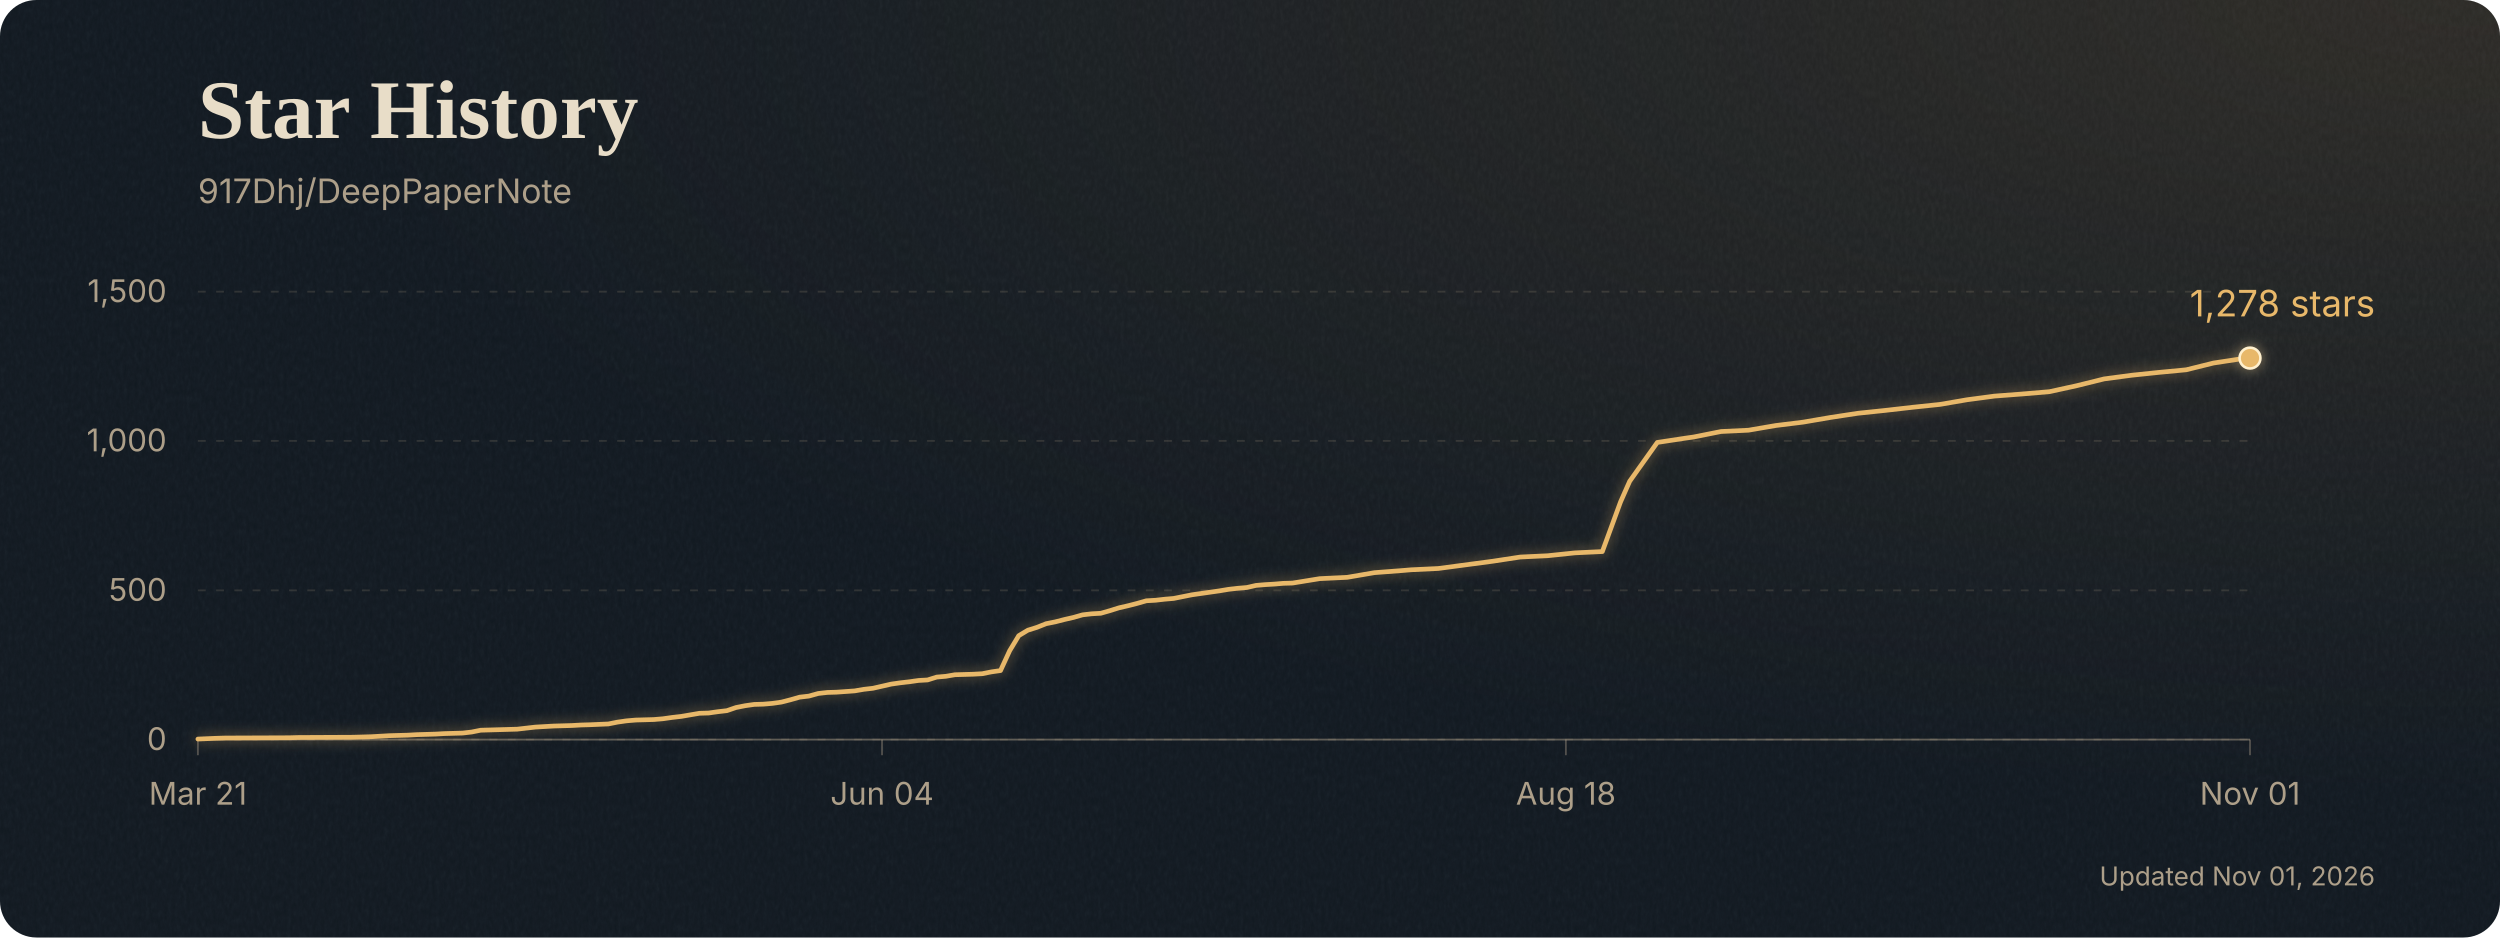
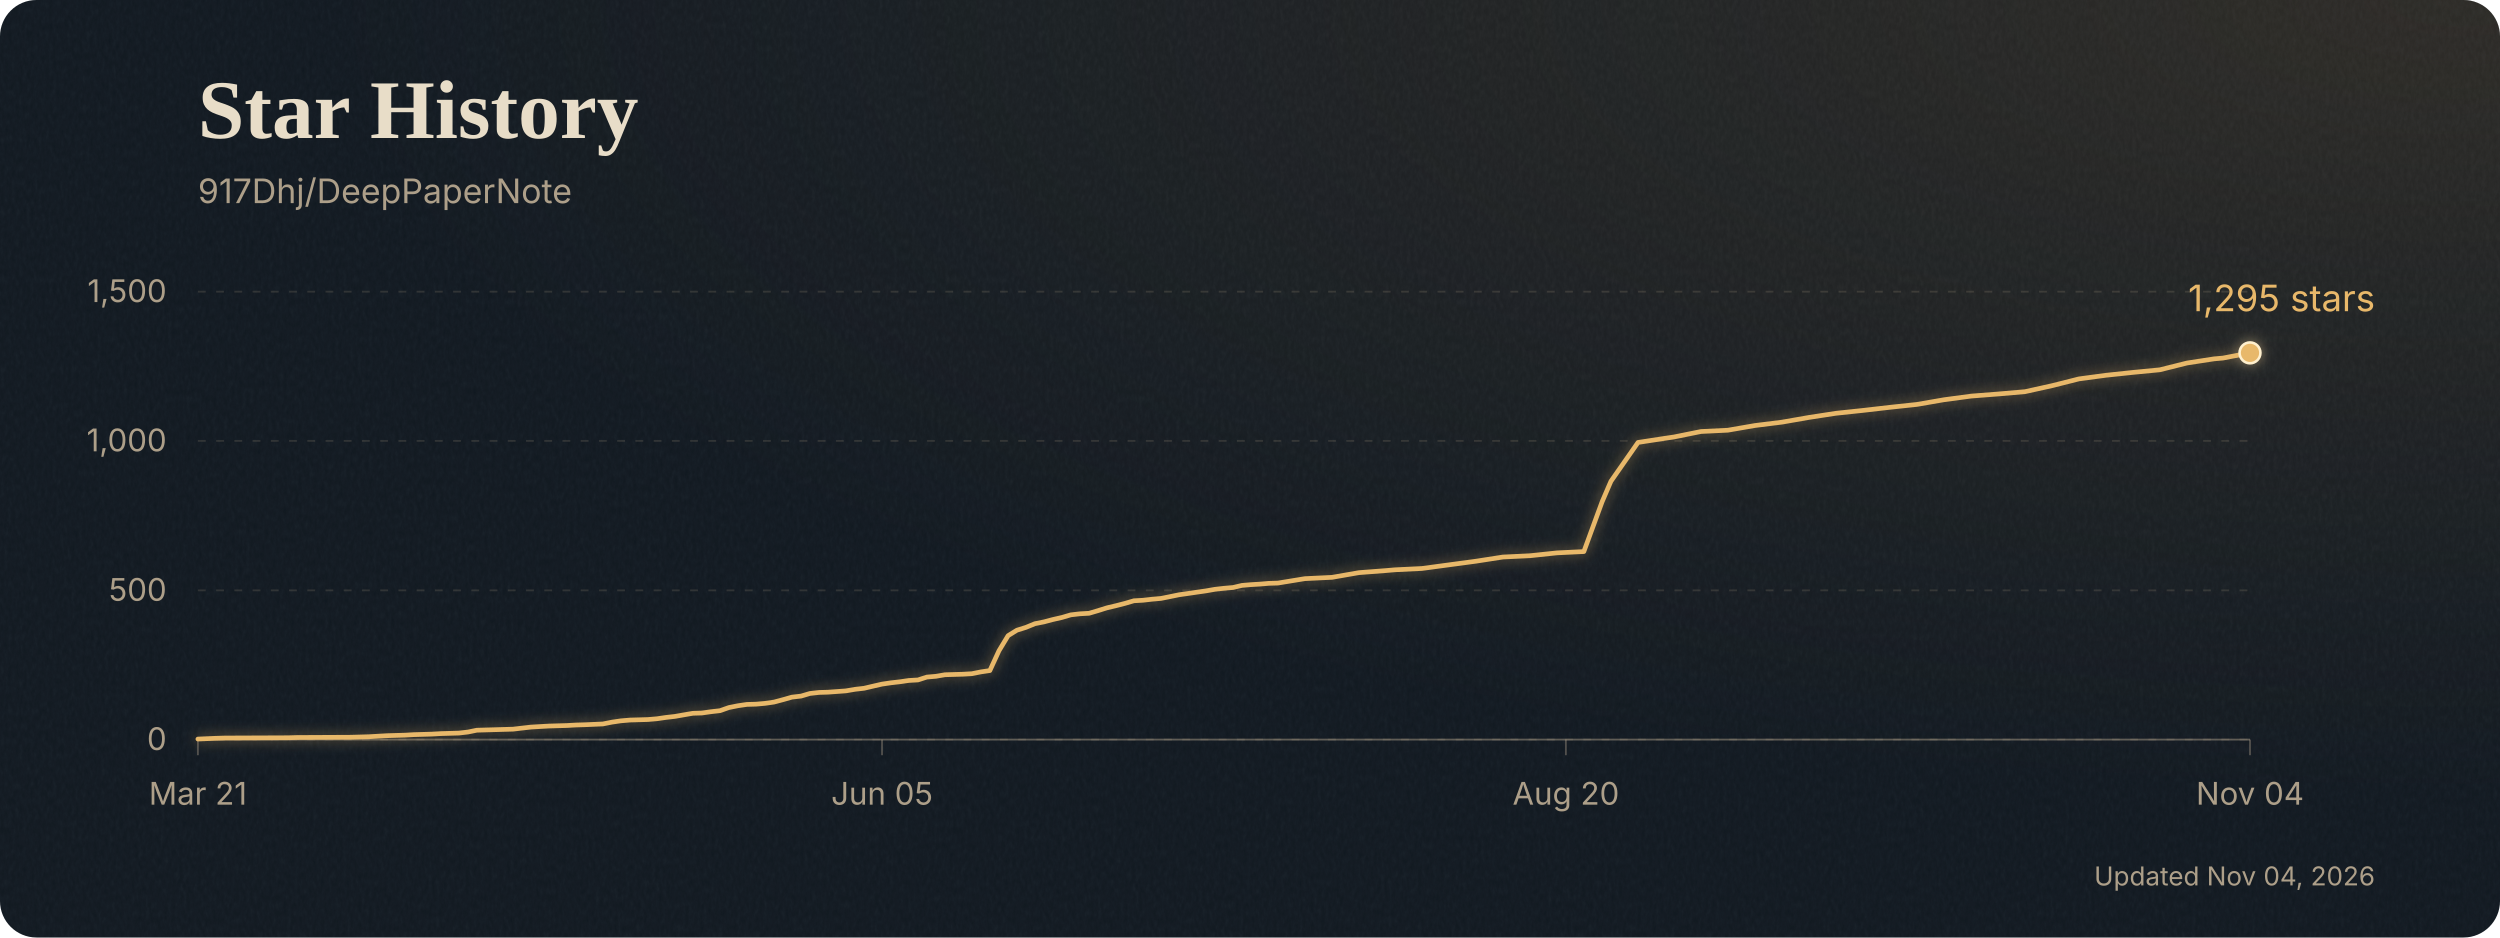
<svg xmlns="http://www.w3.org/2000/svg" width="960" height="360" style="max-width:100%;height:auto" viewBox="0 0 960 360" role="img" aria-labelledby="title desc">
  <defs>
    <clipPath id="card">
      <rect width="960" height="360" rx="14" />
    </clipPath>
    <radialGradient id="lamplight" cx="98%" cy="0%" r="85%">
      <stop stop-color="#c18b47" stop-opacity="0.16" />
      <stop offset="1" stop-color="#c18b47" stop-opacity="0" />
    </radialGradient>
    <filter id="paper" x="0" y="0" width="100%" height="100%">
      <feTurbulence type="fractalNoise" baseFrequency="0.7 0.35" numOctaves="3" seed="17" stitchTiles="stitch" />
      <feColorMatrix type="saturate" values="0" />
    </filter>
    <filter id="glow" x="-10%" y="-30%" width="120%" height="160%" color-interpolation-filters="sRGB">
      <feGaussianBlur stdDeviation="2.5" />
      <feComponentTransfer>
        <feFuncA type="linear" slope="0.55" />
      </feComponentTransfer>
      <feMerge>
        <feMergeNode />
        <feMergeNode in="SourceGraphic" />
      </feMerge>
    </filter>
  </defs>
  <g clip-path="url(#card)">
    <rect width="960" height="360" fill="#101820" />
    <rect width="960" height="360" fill="url(#lamplight)" />
    <rect width="960" height="360" filter="url(#paper)" opacity="0.055" />
  </g>
  <text x="76" y="53" font-family="Georgia, 'Times New Roman', serif" font-size="32" font-weight="700" fill="#e8ddc8">Star History</text>
  <g font-family="Inter, ui-sans-serif, system-ui, sans-serif">
    <text x="76" y="78" font-size="13" fill="#ad9f89">917Dhj/DeepPaperNote</text>
    <line x1="76" y1="284.0" x2="864" y2="284.0" stroke="#b2a28a" stroke-opacity="0.18" stroke-width="0.7" stroke-dasharray="3 4" />
    <text x="64" y="288.0" text-anchor="end" font-size="12" fill="#ad9f89">0</text>
    <line x1="76" y1="226.7" x2="864" y2="226.7" stroke="#b2a28a" stroke-opacity="0.18" stroke-width="0.7" stroke-dasharray="3 4" />
    <text x="64" y="230.7" text-anchor="end" font-size="12" fill="#ad9f89">500</text>
    <line x1="76" y1="169.3" x2="864" y2="169.3" stroke="#b2a28a" stroke-opacity="0.18" stroke-width="0.7" stroke-dasharray="3 4" />
    <text x="64" y="173.3" text-anchor="end" font-size="12" fill="#ad9f89">1,000</text>
    <line x1="76" y1="112.0" x2="864" y2="112.0" stroke="#b2a28a" stroke-opacity="0.18" stroke-width="0.7" stroke-dasharray="3 4" />
    <text x="64" y="116.0" text-anchor="end" font-size="12" fill="#ad9f89">1,500</text>
    <line x1="76.0" y1="284" x2="76.0" y2="290" stroke="#ad9f89" stroke-opacity="0.4" stroke-width="0.7" />
    <text x="76.0" y="309" text-anchor="middle" font-size="12" fill="#ad9f89">Mar 21</text>
    <line x1="338.7" y1="284" x2="338.7" y2="290" stroke="#ad9f89" stroke-opacity="0.4" stroke-width="0.7" />
-     <text x="338.7" y="309" text-anchor="middle" font-size="12" fill="#ad9f89">Jun 04</text>
+     <text x="338.7" y="309" text-anchor="middle" font-size="12" fill="#ad9f89">Jun 05</text>
    <line x1="601.3" y1="284" x2="601.3" y2="290" stroke="#ad9f89" stroke-opacity="0.4" stroke-width="0.7" />
-     <text x="601.3" y="309" text-anchor="middle" font-size="12" fill="#ad9f89">Aug 18</text>
+     <text x="601.3" y="309" text-anchor="middle" font-size="12" fill="#ad9f89">Aug 20</text>
    <line x1="864.0" y1="284" x2="864.0" y2="290" stroke="#ad9f89" stroke-opacity="0.4" stroke-width="0.7" />
-     <text x="864.0" y="309" text-anchor="middle" font-size="12" fill="#ad9f89">Nov 01</text>
+     <text x="864.0" y="309" text-anchor="middle" font-size="12" fill="#ad9f89">Nov 04</text>
    <line x1="76" y1="284" x2="864" y2="284" stroke="#ad9f89" stroke-opacity="0.5" stroke-width="0.7" />
    <g filter="url(#glow)">
-       <polyline points="76.0,283.8 83.0,283.5 86.5,283.4 111.0,283.3 114.5,283.2 135.5,283.1 139.0,283.0 142.5,282.9 146.0,282.7 149.5,282.5 153.0,282.4 156.6,282.3 160.1,282.1 167.1,281.9 170.6,281.7 174.1,281.6 177.6,281.5 181.1,281.1 184.6,280.4 188.1,280.3 191.6,280.2 195.1,280.1 198.6,280.0 202.1,279.6 205.6,279.2 209.1,279.0 212.6,278.8 216.1,278.7 219.6,278.6 223.1,278.4 226.6,278.3 233.6,278.0 237.1,277.3 240.6,276.8 244.1,276.5 247.6,276.4 251.1,276.3 254.6,276.0 258.1,275.5 261.6,275.1 265.1,274.5 268.6,273.9 272.1,273.8 275.6,273.3 279.1,272.9 282.6,271.7 286.1,271.0 289.6,270.5 293.1,270.4 296.6,270.1 300.1,269.6 303.6,268.7 307.1,267.7 310.6,267.3 314.2,266.3 317.7,265.9 321.2,265.8 328.2,265.3 331.7,264.7 335.2,264.3 338.7,263.5 342.2,262.7 345.7,262.2 349.2,261.8 352.7,261.3 356.2,261.1 359.7,260.0 363.2,259.7 366.7,259.1 373.7,258.9 377.2,258.7 380.7,258.0 384.2,257.5 387.7,249.9 391.2,244.1 394.7,242.0 398.2,240.9 401.7,239.5 405.2,238.8 408.7,237.9 412.2,237.1 415.7,236.1 419.2,235.7 422.7,235.5 426.2,234.5 429.7,233.4 433.2,232.6 436.7,231.7 440.2,230.7 443.7,230.5 447.2,230.1 450.7,229.8 454.2,229.1 457.7,228.4 461.2,227.9 464.7,227.4 468.2,226.9 471.8,226.3 475.3,225.9 478.8,225.6 482.3,224.8 485.8,224.5 489.3,224.3 492.8,224.0 496.3,223.9 506.8,222.2 517.3,221.7 527.8,219.9 538.3,219.1 541.8,218.8 552.3,218.3 562.8,216.9 573.3,215.5 583.8,213.9 594.3,213.4 604.8,212.3 615.3,211.8 622.3,192.7 625.8,184.8 636.4,169.9 646.9,168.3 650.4,167.8 660.9,165.7 671.4,165.2 681.9,163.4 692.4,162.1 702.9,160.3 713.4,158.7 723.9,157.6 734.4,156.4 744.9,155.3 755.4,153.5 765.9,152.1 776.4,151.3 787.0,150.4 797.5,148.1 808.0,145.5 818.5,144.1 829.0,143.0 839.5,142.0 850.0,139.4 860.5,137.8 864.0,137.5" fill="none" stroke="#e8b86a" stroke-width="1.8" stroke-linecap="round" stroke-linejoin="round" />
-       <circle cx="864.0" cy="137.5" r="4" fill="#e8b86a" stroke="#fff0ce" stroke-width="1" />
+       <polyline points="76.0,283.8 82.9,283.5 86.4,283.4 110.6,283.3 114.0,283.2 134.8,283.1 138.2,283.0 141.7,282.9 145.1,282.7 148.6,282.5 152.0,282.4 155.5,282.3 158.9,282.1 165.9,281.9 169.3,281.7 172.8,281.6 176.2,281.5 179.7,281.1 183.1,280.4 186.6,280.3 190.1,280.2 193.5,280.1 197.0,280.0 200.4,279.6 203.9,279.2 207.3,279.0 210.8,278.8 214.2,278.7 217.7,278.6 221.2,278.4 224.6,278.3 231.5,278.0 235.0,277.3 238.4,276.8 241.9,276.5 245.4,276.4 248.8,276.3 252.3,276.0 255.7,275.5 259.2,275.1 262.6,274.5 266.1,273.9 269.5,273.8 273.0,273.3 276.5,272.9 279.9,271.7 283.4,271.0 286.8,270.5 290.3,270.4 293.7,270.1 297.2,269.6 300.6,268.7 304.1,267.7 307.6,267.3 311.0,266.3 314.5,265.9 317.9,265.8 324.8,265.3 328.3,264.7 331.8,264.3 335.2,263.5 338.7,262.7 342.1,262.2 345.6,261.8 349.0,261.3 352.5,261.1 355.9,260.0 359.4,259.7 362.9,259.1 369.8,258.9 373.2,258.7 376.7,258.0 380.1,257.5 383.6,249.9 387.1,244.1 390.5,242.0 394.0,240.9 397.4,239.5 400.9,238.8 404.3,237.9 407.8,237.1 411.2,236.1 414.7,235.7 418.2,235.5 421.6,234.5 425.1,233.4 428.5,232.6 432.0,231.7 435.4,230.7 438.9,230.5 442.4,230.1 445.8,229.8 449.3,229.1 452.7,228.4 456.2,227.9 459.6,227.4 463.1,226.9 466.5,226.3 470.0,225.9 473.5,225.6 476.9,224.8 480.4,224.5 483.8,224.3 487.3,224.0 490.7,223.9 501.1,222.2 511.5,221.7 521.8,219.9 532.2,219.1 535.7,218.8 546.0,218.3 556.4,216.9 566.8,215.5 577.1,213.9 587.5,213.4 597.9,212.3 608.2,211.8 615.2,192.7 618.6,184.8 629.0,169.9 639.4,168.3 642.8,167.8 653.2,165.7 663.5,165.2 673.9,163.4 684.3,162.1 694.6,160.3 705.0,158.7 715.4,157.6 725.8,156.4 736.1,155.3 746.5,153.5 756.9,152.1 767.2,151.3 777.6,150.4 788.0,148.1 798.3,145.5 808.7,144.1 819.1,143.0 829.4,142.0 839.8,139.4 850.2,137.8 853.6,137.5 864.0,135.5" fill="none" stroke="#e8b86a" stroke-width="1.8" stroke-linecap="round" stroke-linejoin="round" />
+       <circle cx="864.0" cy="135.5" r="4" fill="#e8b86a" stroke="#fff0ce" stroke-width="1" />
    </g>
-     <text x="912.0" y="121.5" text-anchor="end" font-size="14" fill="#e8b86a">1,278 stars</text>
+     <text x="912.0" y="119.5" text-anchor="end" font-size="14" fill="#e8b86a">1,295 stars</text>
    <text x="912" y="340" text-anchor="end" font-size="10" fill="#ad9f89">
-       Updated Nov 01, 2026
+       Updated Nov 04, 2026
    </text>
  </g>
</svg>
